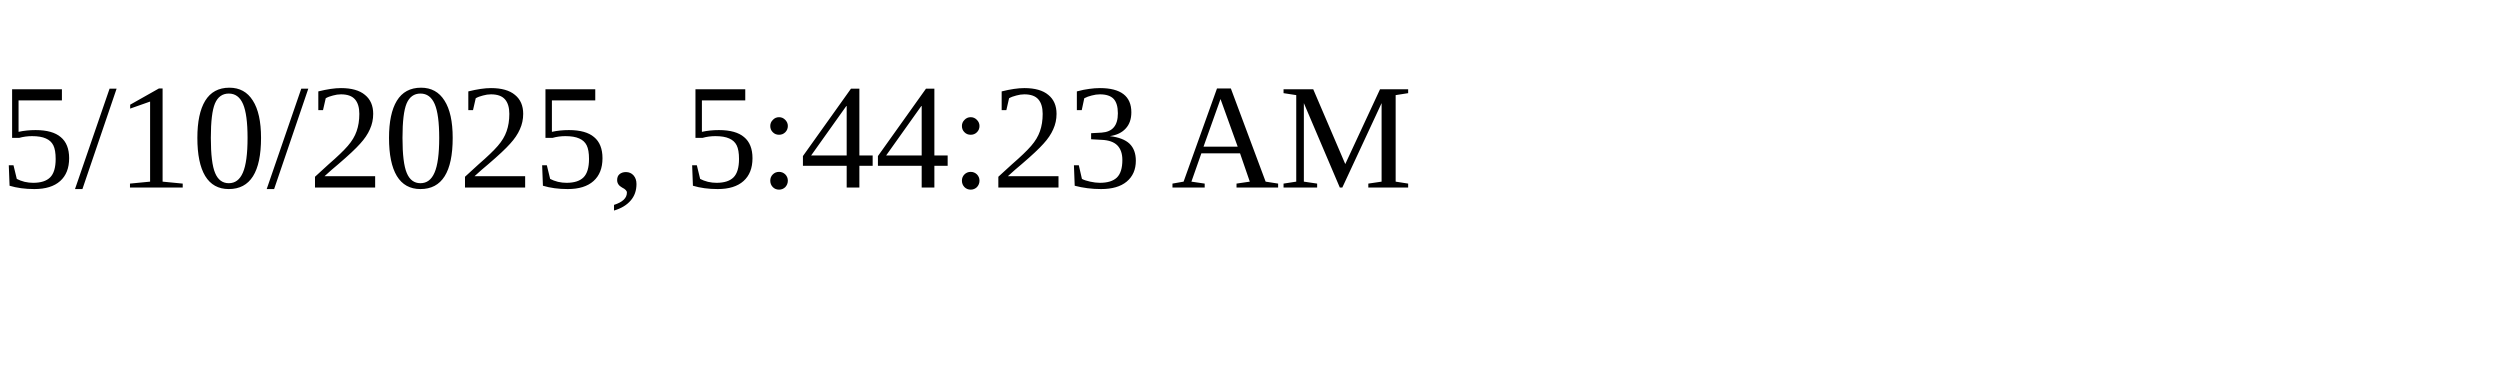
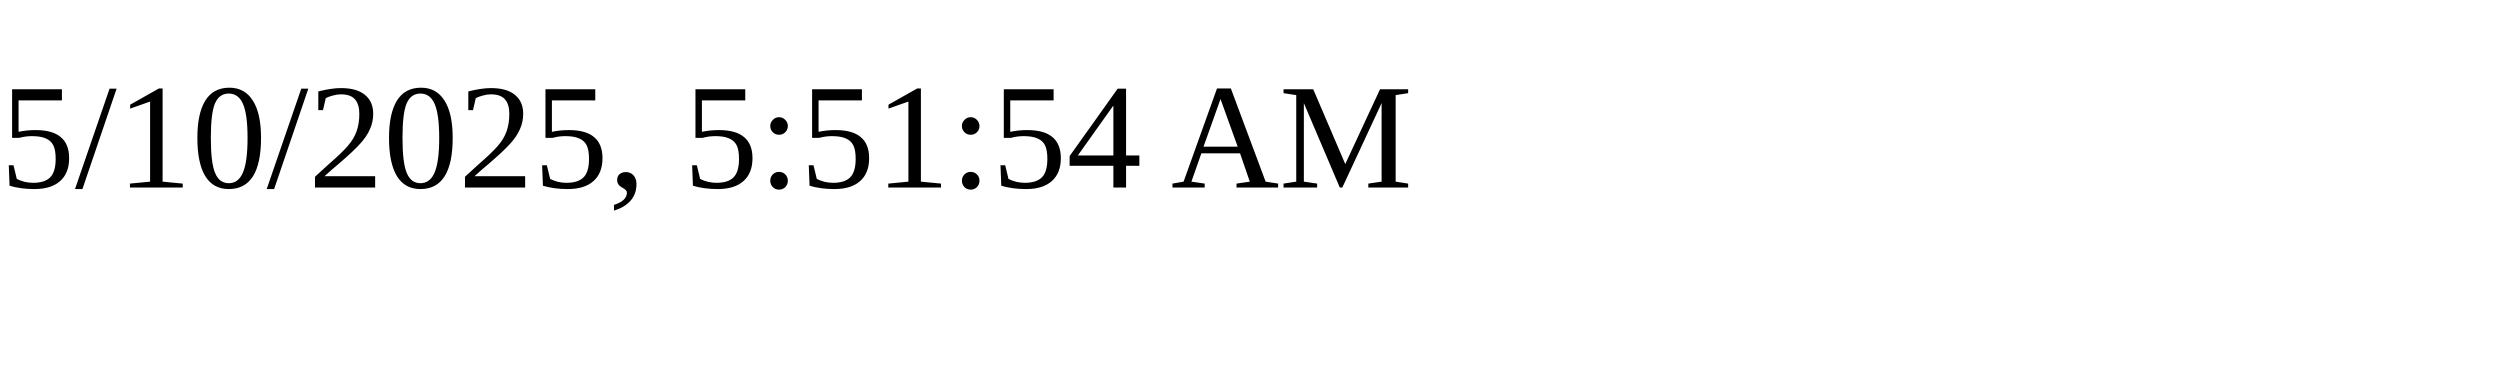
<svg xmlns="http://www.w3.org/2000/svg" height="30" width="200">
-   <text x="0" y="15">5/10/2025, 5:44:23 AM</text>
+   <text x="0" y="15">5/10/2025, 5:51:54 AM</text>
</svg>
